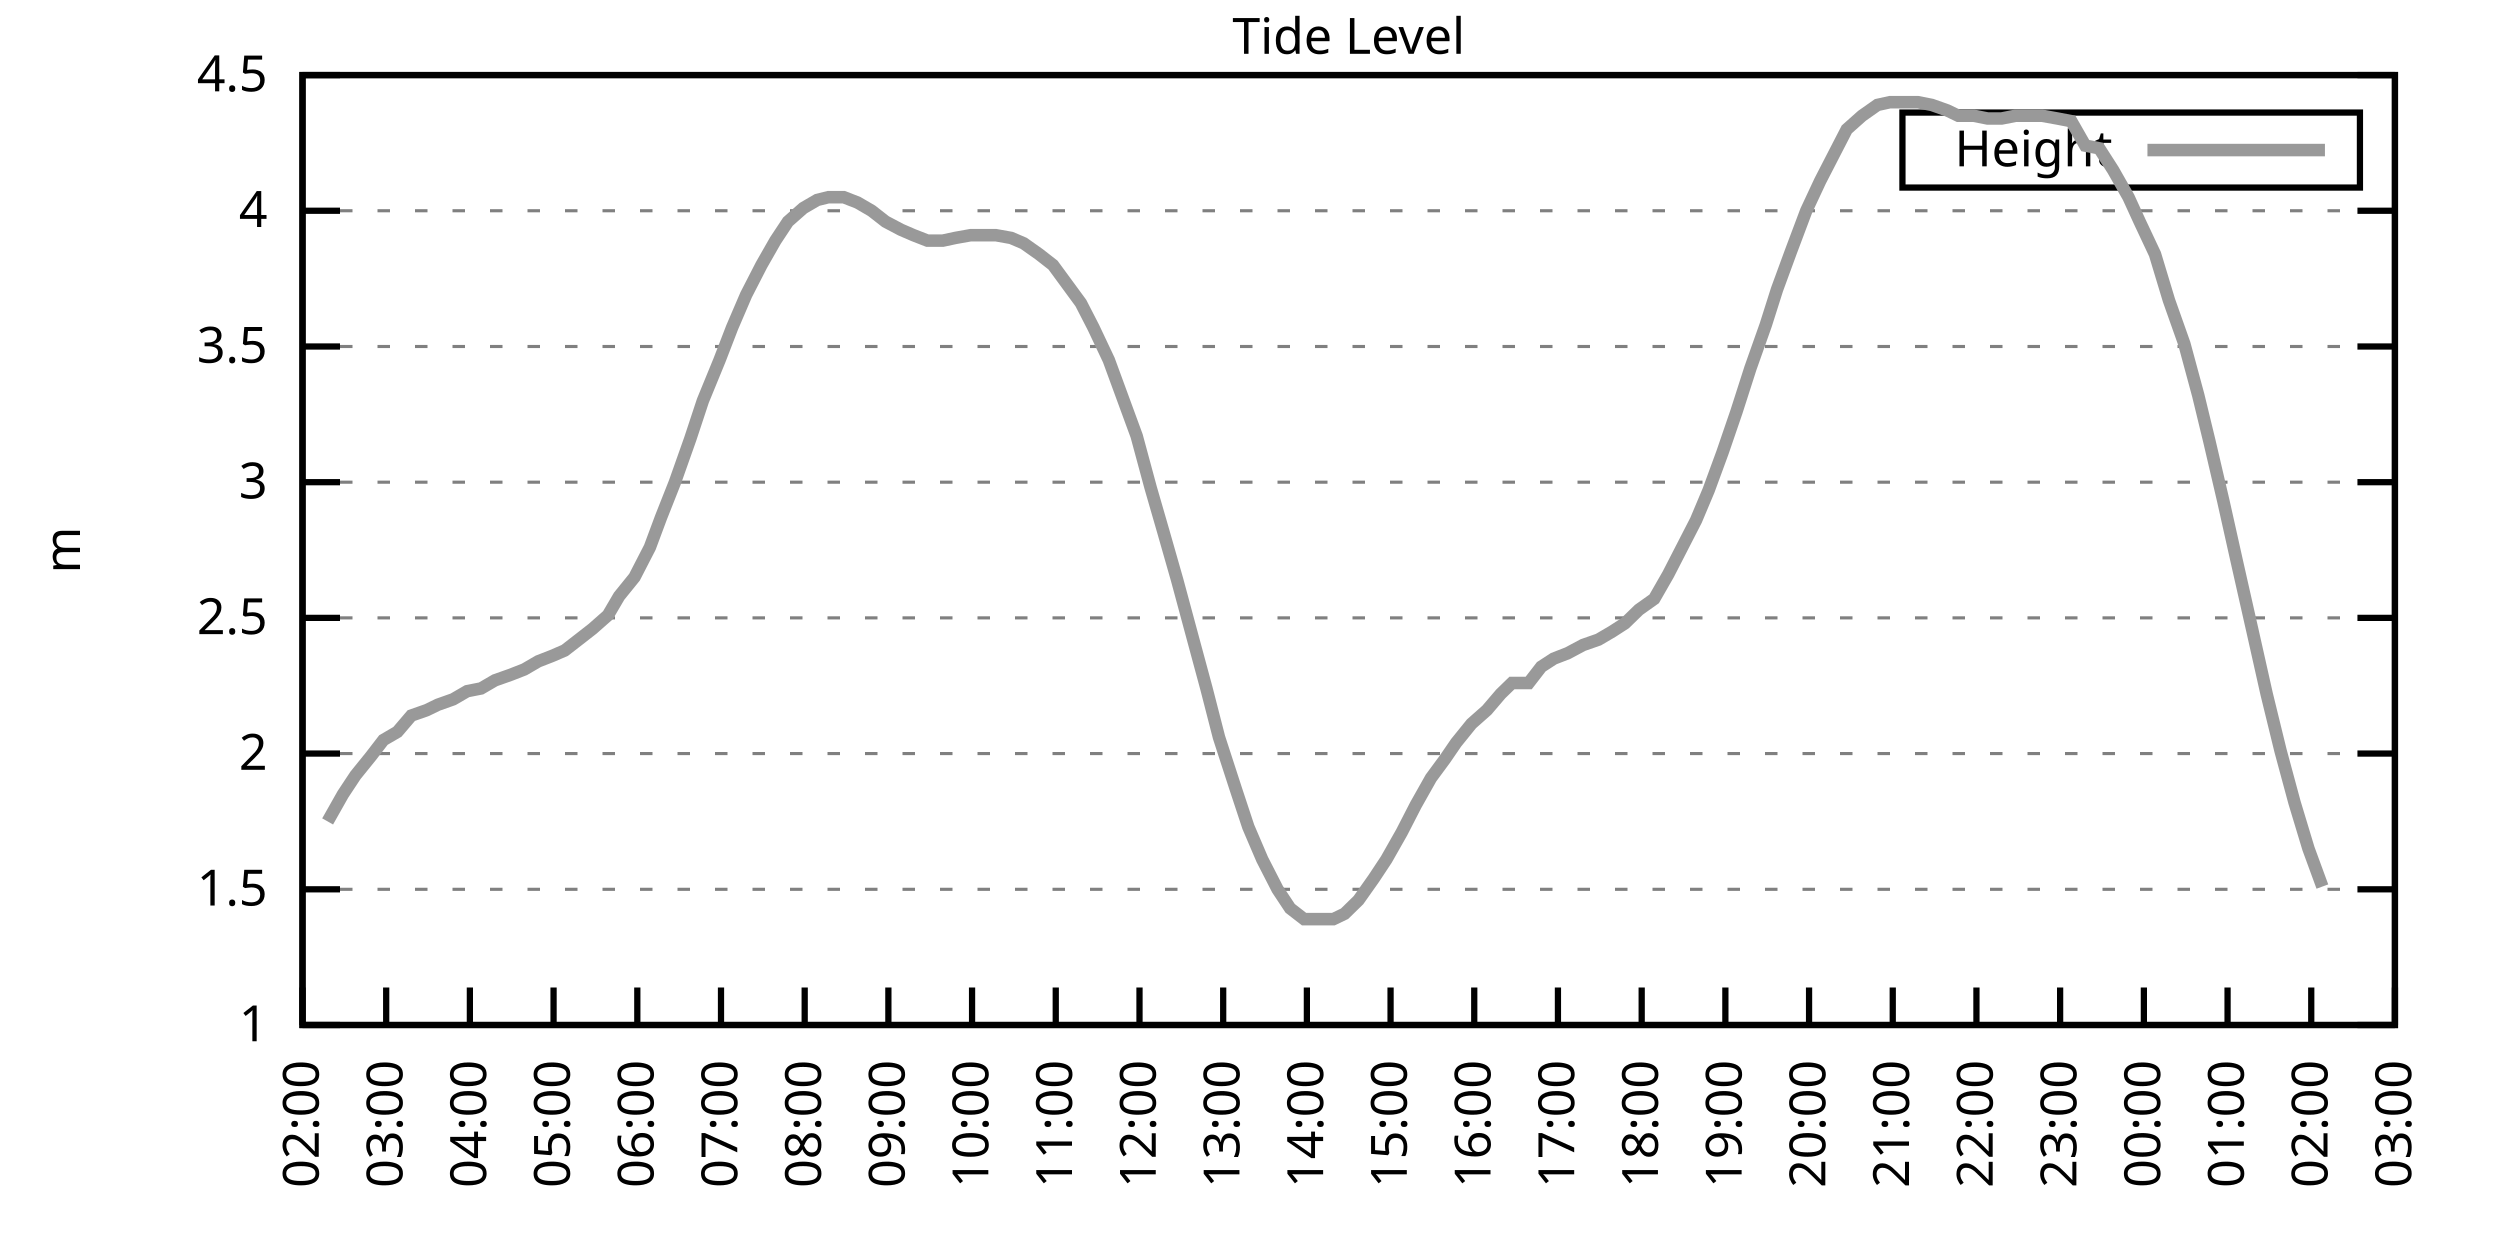
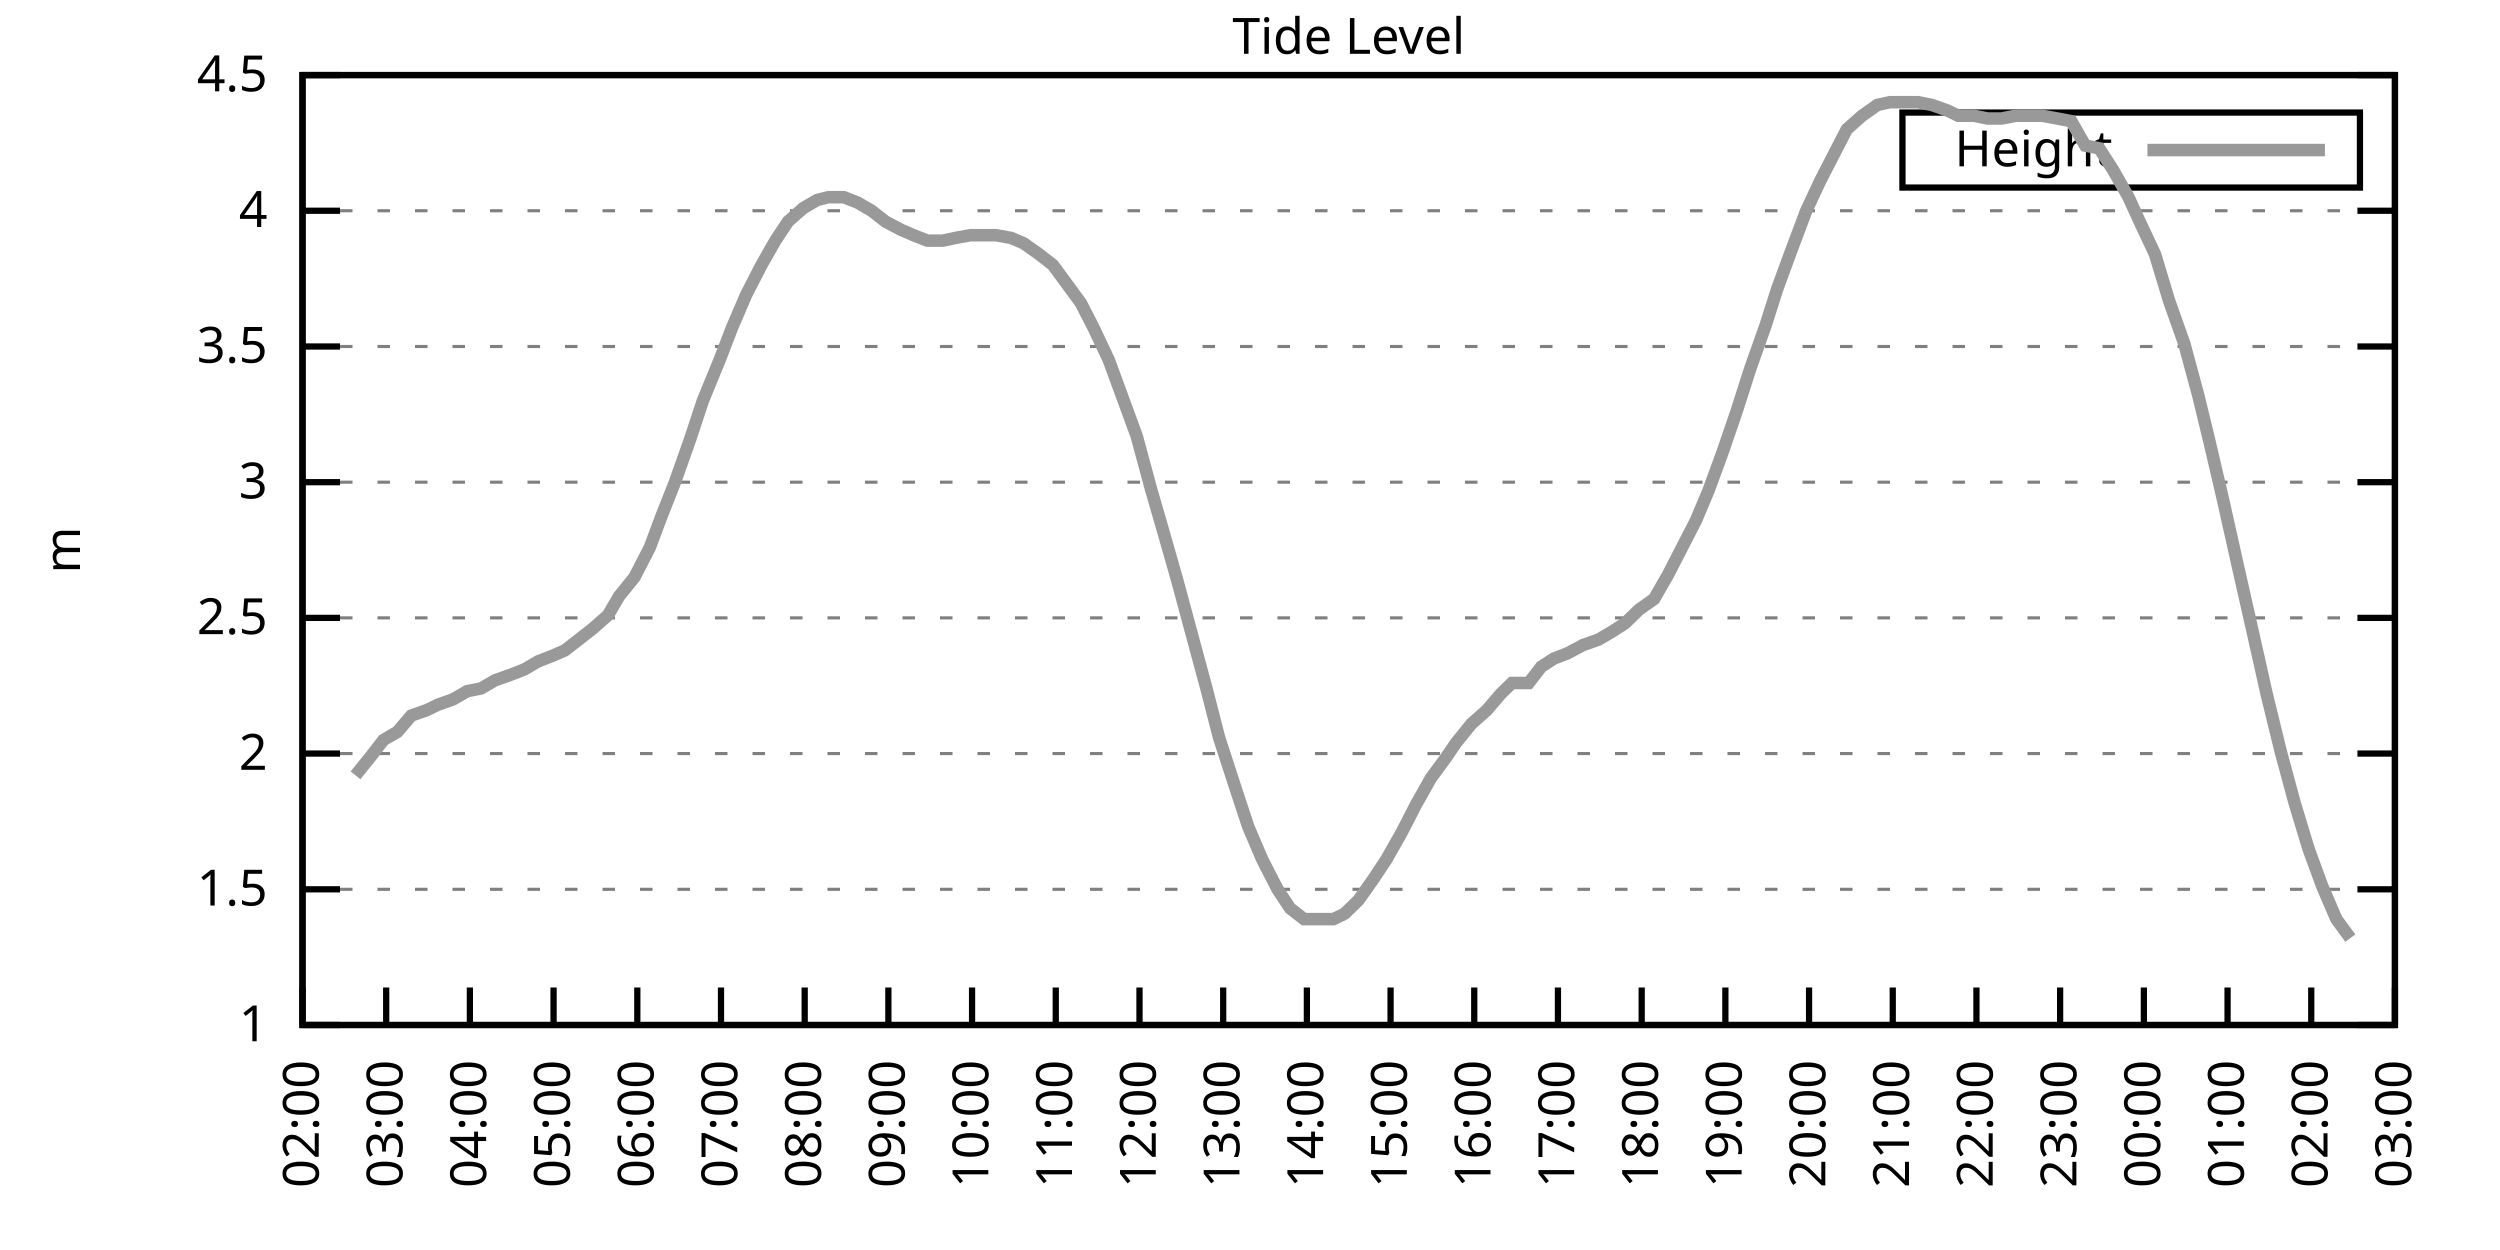
<svg xmlns="http://www.w3.org/2000/svg" xmlns:xlink="http://www.w3.org/1999/xlink" width="400" height="200" viewBox="0 0 400 200">
  <g id="gnuplot_canvas">
    <rect x="0" y="0" width="400" height="200" fill="none" />
    <defs>
      <circle id="gpDot" r="0.5" stroke-width="0.5" stroke="currentColor" />
      <path id="gpPt0" stroke-width="0.333" stroke="currentColor" d="M-1,0 h2 M0,-1 v2" />
      <path id="gpPt1" stroke-width="0.333" stroke="currentColor" d="M-1,-1 L1,1 M1,-1 L-1,1" />
      <path id="gpPt2" stroke-width="0.333" stroke="currentColor" d="M-1,0 L1,0 M0,-1 L0,1 M-1,-1 L1,1 M-1,1 L1,-1" />
      <rect id="gpPt3" stroke-width="0.333" stroke="currentColor" x="-1" y="-1" width="2" height="2" />
      <rect id="gpPt4" stroke-width="0.333" stroke="currentColor" fill="currentColor" x="-1" y="-1" width="2" height="2" />
      <circle id="gpPt5" stroke-width="0.333" stroke="currentColor" cx="0" cy="0" r="1" />
      <use xlink:href="#gpPt5" id="gpPt6" fill="currentColor" stroke="none" />
      <path id="gpPt7" stroke-width="0.333" stroke="currentColor" d="M0,-1.33 L-1.33,0.67 L1.33,0.67 z" />
      <use xlink:href="#gpPt7" id="gpPt8" fill="currentColor" stroke="none" />
      <use xlink:href="#gpPt7" id="gpPt9" stroke="currentColor" transform="rotate(180)" />
      <use xlink:href="#gpPt9" id="gpPt10" fill="currentColor" stroke="none" />
      <use xlink:href="#gpPt3" id="gpPt11" stroke="currentColor" transform="rotate(45)" />
      <use xlink:href="#gpPt11" id="gpPt12" fill="currentColor" stroke="none" />
      <path id="gpPt13" stroke-width="0.333" stroke="currentColor" d="M0,1.330 L1.265,0.411 L0.782,-1.067 L-0.782,-1.076 L-1.265,0.411 z" />
      <use xlink:href="#gpPt13" id="gpPt14" fill="currentColor" stroke="none" />
      <filter id="textbox" filterUnits="objectBoundingBox" x="0" y="0" height="1" width="1">
        <feFlood flood-color="white" flood-opacity="1" result="bgnd" />
        <feComposite in="SourceGraphic" in2="bgnd" operator="atop" />
      </filter>
      <filter id="greybox" filterUnits="objectBoundingBox" x="0" y="0" height="1" width="1">
        <feFlood flood-color="lightgrey" flood-opacity="1" result="grey" />
        <feComposite in="SourceGraphic" in2="grey" operator="atop" />
      </filter>
    </defs>
    <g fill="none" color="white" stroke="currentColor" stroke-width="1.00" stroke-linecap="butt" stroke-linejoin="miter">
</g>
    <g fill="none" color="black" stroke="currentColor" stroke-width="1.00" stroke-linecap="butt" stroke-linejoin="miter">
      <g stroke="none" shape-rendering="crispEdges">
        <polygon fill="rgb(255, 255, 255)" points="48.40,164.00 383.18,164.00 383.18,12.02 48.40,12.02 " />
      </g>
    </g>
    <g fill="none" color="black" stroke="currentColor" stroke-width="1.00" stroke-linecap="butt" stroke-linejoin="miter">
</g>
    <g fill="none" color="black" stroke="black" stroke-width="0.50" stroke-linecap="butt" stroke-linejoin="miter">
</g>
    <g fill="none" color="gray" stroke="currentColor" stroke-width="0.50" stroke-linecap="butt" stroke-linejoin="miter">
      <path stroke="gray" stroke-dasharray="2,4" class="gridline" d="M48.40,164.00 L383.19,164.00  " />
    </g>
    <g fill="none" color="gray" stroke="gray" stroke-width="1.00" stroke-linecap="butt" stroke-linejoin="miter">
</g>
    <g fill="none" color="black" stroke="currentColor" stroke-width="1.00" stroke-linecap="butt" stroke-linejoin="miter">
      <path stroke="black" d="M48.40,164.00 L54.40,164.00 M383.19,164.00 L377.19,164.00  " />
      <g transform="translate(42.80,166.60)" stroke="none" fill="black" font-family="Sans" font-size="8.00" text-anchor="end">
        <text>
          <tspan font-family="Sans"> 1</tspan>
        </text>
      </g>
    </g>
    <g fill="none" color="black" stroke="currentColor" stroke-width="1.00" stroke-linecap="butt" stroke-linejoin="miter">
</g>
    <g fill="none" color="black" stroke="black" stroke-width="0.50" stroke-linecap="butt" stroke-linejoin="miter">
</g>
    <g fill="none" color="gray" stroke="currentColor" stroke-width="0.50" stroke-linecap="butt" stroke-linejoin="miter">
      <path stroke="gray" stroke-dasharray="2,4" class="gridline" d="M48.40,142.29 L383.19,142.29  " />
    </g>
    <g fill="none" color="gray" stroke="gray" stroke-width="1.00" stroke-linecap="butt" stroke-linejoin="miter">
</g>
    <g fill="none" color="black" stroke="currentColor" stroke-width="1.00" stroke-linecap="butt" stroke-linejoin="miter">
      <path stroke="black" d="M48.40,142.29 L54.40,142.29 M383.19,142.29 L377.19,142.29  " />
      <g transform="translate(42.80,144.89)" stroke="none" fill="black" font-family="Sans" font-size="8.00" text-anchor="end">
        <text>
          <tspan font-family="Sans"> 1.5</tspan>
        </text>
      </g>
    </g>
    <g fill="none" color="black" stroke="currentColor" stroke-width="1.00" stroke-linecap="butt" stroke-linejoin="miter">
</g>
    <g fill="none" color="black" stroke="black" stroke-width="0.50" stroke-linecap="butt" stroke-linejoin="miter">
</g>
    <g fill="none" color="gray" stroke="currentColor" stroke-width="0.50" stroke-linecap="butt" stroke-linejoin="miter">
      <path stroke="gray" stroke-dasharray="2,4" class="gridline" d="M48.40,120.57 L383.19,120.57  " />
    </g>
    <g fill="none" color="gray" stroke="gray" stroke-width="1.00" stroke-linecap="butt" stroke-linejoin="miter">
</g>
    <g fill="none" color="black" stroke="currentColor" stroke-width="1.00" stroke-linecap="butt" stroke-linejoin="miter">
      <path stroke="black" d="M48.40,120.57 L54.40,120.57 M383.19,120.57 L377.19,120.57  " />
      <g transform="translate(42.80,123.17)" stroke="none" fill="black" font-family="Sans" font-size="8.00" text-anchor="end">
        <text>
          <tspan font-family="Sans"> 2</tspan>
        </text>
      </g>
    </g>
    <g fill="none" color="black" stroke="currentColor" stroke-width="1.00" stroke-linecap="butt" stroke-linejoin="miter">
</g>
    <g fill="none" color="black" stroke="black" stroke-width="0.50" stroke-linecap="butt" stroke-linejoin="miter">
</g>
    <g fill="none" color="gray" stroke="currentColor" stroke-width="0.50" stroke-linecap="butt" stroke-linejoin="miter">
      <path stroke="gray" stroke-dasharray="2,4" class="gridline" d="M48.40,98.86 L383.19,98.86  " />
    </g>
    <g fill="none" color="gray" stroke="gray" stroke-width="1.00" stroke-linecap="butt" stroke-linejoin="miter">
</g>
    <g fill="none" color="black" stroke="currentColor" stroke-width="1.00" stroke-linecap="butt" stroke-linejoin="miter">
      <path stroke="black" d="M48.40,98.86 L54.40,98.86 M383.19,98.86 L377.19,98.86  " />
      <g transform="translate(42.80,101.46)" stroke="none" fill="black" font-family="Sans" font-size="8.00" text-anchor="end">
        <text>
          <tspan font-family="Sans"> 2.5</tspan>
        </text>
      </g>
    </g>
    <g fill="none" color="black" stroke="currentColor" stroke-width="1.00" stroke-linecap="butt" stroke-linejoin="miter">
</g>
    <g fill="none" color="black" stroke="black" stroke-width="0.50" stroke-linecap="butt" stroke-linejoin="miter">
</g>
    <g fill="none" color="gray" stroke="currentColor" stroke-width="0.50" stroke-linecap="butt" stroke-linejoin="miter">
      <path stroke="gray" stroke-dasharray="2,4" class="gridline" d="M48.40,77.15 L383.19,77.15  " />
    </g>
    <g fill="none" color="gray" stroke="gray" stroke-width="1.00" stroke-linecap="butt" stroke-linejoin="miter">
</g>
    <g fill="none" color="black" stroke="currentColor" stroke-width="1.00" stroke-linecap="butt" stroke-linejoin="miter">
      <path stroke="black" d="M48.40,77.15 L54.40,77.15 M383.19,77.15 L377.19,77.15  " />
      <g transform="translate(42.80,79.75)" stroke="none" fill="black" font-family="Sans" font-size="8.00" text-anchor="end">
        <text>
          <tspan font-family="Sans"> 3</tspan>
        </text>
      </g>
    </g>
    <g fill="none" color="black" stroke="currentColor" stroke-width="1.00" stroke-linecap="butt" stroke-linejoin="miter">
</g>
    <g fill="none" color="black" stroke="black" stroke-width="0.50" stroke-linecap="butt" stroke-linejoin="miter">
</g>
    <g fill="none" color="gray" stroke="currentColor" stroke-width="0.50" stroke-linecap="butt" stroke-linejoin="miter">
      <path stroke="gray" stroke-dasharray="2,4" class="gridline" d="M48.40,55.44 L383.19,55.44  " />
    </g>
    <g fill="none" color="gray" stroke="gray" stroke-width="1.00" stroke-linecap="butt" stroke-linejoin="miter">
</g>
    <g fill="none" color="black" stroke="currentColor" stroke-width="1.00" stroke-linecap="butt" stroke-linejoin="miter">
      <path stroke="black" d="M48.40,55.44 L54.40,55.44 M383.19,55.44 L377.19,55.44  " />
      <g transform="translate(42.80,58.04)" stroke="none" fill="black" font-family="Sans" font-size="8.00" text-anchor="end">
        <text>
          <tspan font-family="Sans"> 3.5</tspan>
        </text>
      </g>
    </g>
    <g fill="none" color="black" stroke="currentColor" stroke-width="1.00" stroke-linecap="butt" stroke-linejoin="miter">
</g>
    <g fill="none" color="black" stroke="black" stroke-width="0.50" stroke-linecap="butt" stroke-linejoin="miter">
</g>
    <g fill="none" color="gray" stroke="currentColor" stroke-width="0.50" stroke-linecap="butt" stroke-linejoin="miter">
      <path stroke="gray" stroke-dasharray="2,4" class="gridline" d="M48.40,33.72 L383.19,33.72  " />
    </g>
    <g fill="none" color="gray" stroke="gray" stroke-width="1.00" stroke-linecap="butt" stroke-linejoin="miter">
</g>
    <g fill="none" color="black" stroke="currentColor" stroke-width="1.00" stroke-linecap="butt" stroke-linejoin="miter">
      <path stroke="black" d="M48.40,33.72 L54.40,33.72 M383.19,33.72 L377.19,33.72  " />
      <g transform="translate(42.80,36.32)" stroke="none" fill="black" font-family="Sans" font-size="8.00" text-anchor="end">
        <text>
          <tspan font-family="Sans"> 4</tspan>
        </text>
      </g>
    </g>
    <g fill="none" color="black" stroke="currentColor" stroke-width="1.00" stroke-linecap="butt" stroke-linejoin="miter">
</g>
    <g fill="none" color="black" stroke="black" stroke-width="0.50" stroke-linecap="butt" stroke-linejoin="miter">
</g>
    <g fill="none" color="gray" stroke="currentColor" stroke-width="0.50" stroke-linecap="butt" stroke-linejoin="miter">
      <path stroke="gray" stroke-dasharray="2,4" class="gridline" d="M48.40,12.01 L383.19,12.01  " />
    </g>
    <g fill="none" color="gray" stroke="gray" stroke-width="1.00" stroke-linecap="butt" stroke-linejoin="miter">
</g>
    <g fill="none" color="black" stroke="currentColor" stroke-width="1.00" stroke-linecap="butt" stroke-linejoin="miter">
      <path stroke="black" d="M48.40,12.01 L54.40,12.01 M383.19,12.01 L377.19,12.01  " />
      <g transform="translate(42.80,14.61)" stroke="none" fill="black" font-family="Sans" font-size="8.00" text-anchor="end">
        <text>
          <tspan font-family="Sans"> 4.5</tspan>
        </text>
      </g>
    </g>
    <g fill="none" color="black" stroke="currentColor" stroke-width="1.00" stroke-linecap="butt" stroke-linejoin="miter">
      <path stroke="black" d="M48.40,164.00 L48.40,158.00  " />
      <g transform="translate(51.00,169.60) rotate(270.00)" stroke="none" fill="black" font-family="Sans" font-size="8.00" text-anchor="end">
        <text>
          <tspan font-family="Sans">02:00</tspan>
        </text>
      </g>
    </g>
    <g fill="none" color="black" stroke="currentColor" stroke-width="1.00" stroke-linecap="butt" stroke-linejoin="miter">
      <path stroke="black" d="M61.79,164.00 L61.79,158.00  " />
      <g transform="translate(64.39,169.60) rotate(270.00)" stroke="none" fill="black" font-family="Sans" font-size="8.00" text-anchor="end">
        <text>
          <tspan font-family="Sans">03:00</tspan>
        </text>
      </g>
    </g>
    <g fill="none" color="black" stroke="currentColor" stroke-width="1.00" stroke-linecap="butt" stroke-linejoin="miter">
      <path stroke="black" d="M75.18,164.00 L75.18,158.00  " />
      <g transform="translate(77.78,169.60) rotate(270.00)" stroke="none" fill="black" font-family="Sans" font-size="8.00" text-anchor="end">
        <text>
          <tspan font-family="Sans">04:00</tspan>
        </text>
      </g>
    </g>
    <g fill="none" color="black" stroke="currentColor" stroke-width="1.00" stroke-linecap="butt" stroke-linejoin="miter">
      <path stroke="black" d="M88.57,164.00 L88.57,158.00  " />
      <g transform="translate(91.17,169.60) rotate(270.00)" stroke="none" fill="black" font-family="Sans" font-size="8.00" text-anchor="end">
        <text>
          <tspan font-family="Sans">05:00</tspan>
        </text>
      </g>
    </g>
    <g fill="none" color="black" stroke="currentColor" stroke-width="1.00" stroke-linecap="butt" stroke-linejoin="miter">
      <path stroke="black" d="M101.97,164.00 L101.97,158.00  " />
      <g transform="translate(104.57,169.60) rotate(270.00)" stroke="none" fill="black" font-family="Sans" font-size="8.00" text-anchor="end">
        <text>
          <tspan font-family="Sans">06:00</tspan>
        </text>
      </g>
    </g>
    <g fill="none" color="black" stroke="currentColor" stroke-width="1.00" stroke-linecap="butt" stroke-linejoin="miter">
      <path stroke="black" d="M115.36,164.00 L115.36,158.00  " />
      <g transform="translate(117.96,169.60) rotate(270.00)" stroke="none" fill="black" font-family="Sans" font-size="8.00" text-anchor="end">
        <text>
          <tspan font-family="Sans">07:00</tspan>
        </text>
      </g>
    </g>
    <g fill="none" color="black" stroke="currentColor" stroke-width="1.00" stroke-linecap="butt" stroke-linejoin="miter">
      <path stroke="black" d="M128.75,164.00 L128.75,158.00  " />
      <g transform="translate(131.35,169.60) rotate(270.00)" stroke="none" fill="black" font-family="Sans" font-size="8.00" text-anchor="end">
        <text>
          <tspan font-family="Sans">08:00</tspan>
        </text>
      </g>
    </g>
    <g fill="none" color="black" stroke="currentColor" stroke-width="1.00" stroke-linecap="butt" stroke-linejoin="miter">
      <path stroke="black" d="M142.14,164.00 L142.14,158.00  " />
      <g transform="translate(144.74,169.60) rotate(270.00)" stroke="none" fill="black" font-family="Sans" font-size="8.00" text-anchor="end">
        <text>
          <tspan font-family="Sans">09:00</tspan>
        </text>
      </g>
    </g>
    <g fill="none" color="black" stroke="currentColor" stroke-width="1.00" stroke-linecap="butt" stroke-linejoin="miter">
      <path stroke="black" d="M155.53,164.00 L155.53,158.00  " />
      <g transform="translate(158.13,169.60) rotate(270.00)" stroke="none" fill="black" font-family="Sans" font-size="8.00" text-anchor="end">
        <text>
          <tspan font-family="Sans">10:00</tspan>
        </text>
      </g>
    </g>
    <g fill="none" color="black" stroke="currentColor" stroke-width="1.00" stroke-linecap="butt" stroke-linejoin="miter">
      <path stroke="black" d="M168.92,164.00 L168.92,158.00  " />
      <g transform="translate(171.52,169.60) rotate(270.00)" stroke="none" fill="black" font-family="Sans" font-size="8.00" text-anchor="end">
        <text>
          <tspan font-family="Sans">11:00</tspan>
        </text>
      </g>
    </g>
    <g fill="none" color="black" stroke="currentColor" stroke-width="1.00" stroke-linecap="butt" stroke-linejoin="miter">
      <path stroke="black" d="M182.32,164.00 L182.32,158.00  " />
      <g transform="translate(184.92,169.60) rotate(270.00)" stroke="none" fill="black" font-family="Sans" font-size="8.00" text-anchor="end">
        <text>
          <tspan font-family="Sans">12:00</tspan>
        </text>
      </g>
    </g>
    <g fill="none" color="black" stroke="currentColor" stroke-width="1.00" stroke-linecap="butt" stroke-linejoin="miter">
      <path stroke="black" d="M195.71,164.00 L195.71,158.00  " />
      <g transform="translate(198.31,169.60) rotate(270.00)" stroke="none" fill="black" font-family="Sans" font-size="8.00" text-anchor="end">
        <text>
          <tspan font-family="Sans">13:00</tspan>
        </text>
      </g>
    </g>
    <g fill="none" color="black" stroke="currentColor" stroke-width="1.00" stroke-linecap="butt" stroke-linejoin="miter">
      <path stroke="black" d="M209.10,164.00 L209.10,158.00  " />
      <g transform="translate(211.70,169.60) rotate(270.00)" stroke="none" fill="black" font-family="Sans" font-size="8.00" text-anchor="end">
        <text>
          <tspan font-family="Sans">14:00</tspan>
        </text>
      </g>
    </g>
    <g fill="none" color="black" stroke="currentColor" stroke-width="1.00" stroke-linecap="butt" stroke-linejoin="miter">
      <path stroke="black" d="M222.49,164.00 L222.49,158.00  " />
      <g transform="translate(225.09,169.60) rotate(270.00)" stroke="none" fill="black" font-family="Sans" font-size="8.00" text-anchor="end">
        <text>
          <tspan font-family="Sans">15:00</tspan>
        </text>
      </g>
    </g>
    <g fill="none" color="black" stroke="currentColor" stroke-width="1.00" stroke-linecap="butt" stroke-linejoin="miter">
      <path stroke="black" d="M235.88,164.00 L235.88,158.00  " />
      <g transform="translate(238.48,169.60) rotate(270.00)" stroke="none" fill="black" font-family="Sans" font-size="8.00" text-anchor="end">
        <text>
          <tspan font-family="Sans">16:00</tspan>
        </text>
      </g>
    </g>
    <g fill="none" color="black" stroke="currentColor" stroke-width="1.00" stroke-linecap="butt" stroke-linejoin="miter">
      <path stroke="black" d="M249.27,164.00 L249.27,158.00  " />
      <g transform="translate(251.87,169.60) rotate(270.00)" stroke="none" fill="black" font-family="Sans" font-size="8.00" text-anchor="end">
        <text>
          <tspan font-family="Sans">17:00</tspan>
        </text>
      </g>
    </g>
    <g fill="none" color="black" stroke="currentColor" stroke-width="1.00" stroke-linecap="butt" stroke-linejoin="miter">
      <path stroke="black" d="M262.67,164.00 L262.67,158.00  " />
      <g transform="translate(265.27,169.60) rotate(270.00)" stroke="none" fill="black" font-family="Sans" font-size="8.00" text-anchor="end">
        <text>
          <tspan font-family="Sans">18:00</tspan>
        </text>
      </g>
    </g>
    <g fill="none" color="black" stroke="currentColor" stroke-width="1.00" stroke-linecap="butt" stroke-linejoin="miter">
      <path stroke="black" d="M276.06,164.00 L276.06,158.00  " />
      <g transform="translate(278.66,169.60) rotate(270.00)" stroke="none" fill="black" font-family="Sans" font-size="8.00" text-anchor="end">
        <text>
          <tspan font-family="Sans">19:00</tspan>
        </text>
      </g>
    </g>
    <g fill="none" color="black" stroke="currentColor" stroke-width="1.00" stroke-linecap="butt" stroke-linejoin="miter">
      <path stroke="black" d="M289.45,164.00 L289.45,158.00  " />
      <g transform="translate(292.05,169.60) rotate(270.00)" stroke="none" fill="black" font-family="Sans" font-size="8.00" text-anchor="end">
        <text>
          <tspan font-family="Sans">20:00</tspan>
        </text>
      </g>
    </g>
    <g fill="none" color="black" stroke="currentColor" stroke-width="1.00" stroke-linecap="butt" stroke-linejoin="miter">
      <path stroke="black" d="M302.84,164.00 L302.84,158.00  " />
      <g transform="translate(305.44,169.60) rotate(270.00)" stroke="none" fill="black" font-family="Sans" font-size="8.00" text-anchor="end">
        <text>
          <tspan font-family="Sans">21:00</tspan>
        </text>
      </g>
    </g>
    <g fill="none" color="black" stroke="currentColor" stroke-width="1.00" stroke-linecap="butt" stroke-linejoin="miter">
      <path stroke="black" d="M316.23,164.00 L316.23,158.00  " />
      <g transform="translate(318.83,169.60) rotate(270.00)" stroke="none" fill="black" font-family="Sans" font-size="8.00" text-anchor="end">
        <text>
          <tspan font-family="Sans">22:00</tspan>
        </text>
      </g>
    </g>
    <g fill="none" color="black" stroke="currentColor" stroke-width="1.00" stroke-linecap="butt" stroke-linejoin="miter">
      <path stroke="black" d="M329.62,164.00 L329.62,158.00  " />
      <g transform="translate(332.22,169.60) rotate(270.00)" stroke="none" fill="black" font-family="Sans" font-size="8.00" text-anchor="end">
        <text>
          <tspan font-family="Sans">23:00</tspan>
        </text>
      </g>
    </g>
    <g fill="none" color="black" stroke="currentColor" stroke-width="1.00" stroke-linecap="butt" stroke-linejoin="miter">
      <path stroke="black" d="M343.02,164.00 L343.02,158.00  " />
      <g transform="translate(345.62,169.60) rotate(270.00)" stroke="none" fill="black" font-family="Sans" font-size="8.00" text-anchor="end">
        <text>
          <tspan font-family="Sans">00:00</tspan>
        </text>
      </g>
    </g>
    <g fill="none" color="black" stroke="currentColor" stroke-width="1.00" stroke-linecap="butt" stroke-linejoin="miter">
      <path stroke="black" d="M356.41,164.00 L356.41,158.00  " />
      <g transform="translate(359.01,169.60) rotate(270.00)" stroke="none" fill="black" font-family="Sans" font-size="8.00" text-anchor="end">
        <text>
          <tspan font-family="Sans">01:00</tspan>
        </text>
      </g>
    </g>
    <g fill="none" color="black" stroke="currentColor" stroke-width="1.00" stroke-linecap="butt" stroke-linejoin="miter">
      <path stroke="black" d="M369.80,164.00 L369.80,158.00  " />
      <g transform="translate(372.40,169.60) rotate(270.00)" stroke="none" fill="black" font-family="Sans" font-size="8.00" text-anchor="end">
        <text>
          <tspan font-family="Sans">02:00</tspan>
        </text>
      </g>
    </g>
    <g fill="none" color="black" stroke="currentColor" stroke-width="1.00" stroke-linecap="butt" stroke-linejoin="miter">
      <path stroke="black" d="M383.19,164.00 L383.19,158.00  " />
      <g transform="translate(385.79,169.60) rotate(270.00)" stroke="none" fill="black" font-family="Sans" font-size="8.00" text-anchor="end">
        <text>
          <tspan font-family="Sans">03:00</tspan>
        </text>
      </g>
    </g>
    <g fill="none" color="black" stroke="currentColor" stroke-width="1.00" stroke-linecap="butt" stroke-linejoin="miter">
</g>
    <g fill="none" color="black" stroke="currentColor" stroke-width="1.00" stroke-linecap="butt" stroke-linejoin="miter">
      <path stroke="black" d="M48.40,12.01 L48.40,164.00 L383.19,164.00 L383.19,12.01 L48.40,12.01 Z  " />
    </g>
    <g fill="none" color="black" stroke="currentColor" stroke-width="1.00" stroke-linecap="butt" stroke-linejoin="miter">
</g>
    <g fill="none" color="black" stroke="currentColor" stroke-width="1.00" stroke-linecap="butt" stroke-linejoin="miter">
      <path stroke="black" d="M304.39,30.01 L304.39,18.01 L377.59,18.01 L377.59,30.01 L304.39,30.01 Z  " />
    </g>
    <g id="Tide_level_plot_1">
      <g fill="none" color="white" stroke="black" stroke-width="2.00" stroke-linecap="butt" stroke-linejoin="miter">
</g>
      <g fill="none" color="black" stroke="currentColor" stroke-width="2.00" stroke-linecap="butt" stroke-linejoin="miter">
        <g transform="translate(337.99,26.61)" stroke="none" fill="black" font-family="Sans" font-size="8.00" text-anchor="end">
          <text>
            <tspan font-family="Sans">Height</tspan>
          </text>
        </g>
      </g>
      <g fill="none" color="black" stroke="currentColor" stroke-width="2.00" stroke-linecap="butt" stroke-linejoin="miter">
-         <path stroke="rgb(153, 153, 153)" d="M343.59,24.01 L371.99,24.01 M52.42,131.43 L54.87,127.09 L56.88,124.05 L59.34,121.01 L61.35,118.40 L63.58,117.10   L65.81,114.49 L68.26,113.63 L70.05,112.76 L72.50,111.89 L74.74,110.59 L76.97,110.15 L79.20,108.85 L81.66,107.98   L83.89,107.11 L86.12,105.81 L88.35,104.94 L90.36,104.07 L92.59,102.34 L94.82,100.60 L97.28,98.43 L99.06,95.39   L101.52,92.35 L103.98,87.57 L105.76,82.79 L107.99,77.15 L110.45,70.20 L112.46,64.12 L115.13,57.61 L117.14,52.40   L119.38,47.18 L121.83,42.41 L124.06,38.50 L126.07,35.46 L128.53,33.29 L130.76,31.99 L132.54,31.55 L135.00,31.55   L137.23,32.42 L139.46,33.72 L141.69,35.46 L144.15,36.76 L146.16,37.63 L148.39,38.50 L150.85,38.50 L152.85,38.07   L155.31,37.63 L157.32,37.63 L159.33,37.63 L161.78,38.07 L163.79,38.93 L166.25,40.67 L168.48,42.41 L170.71,45.45   L172.94,48.49 L174.95,52.40 L177.41,57.61 L179.64,63.69 L181.87,69.77 L184.10,78.02 L186.11,84.97 L188.34,92.78   L190.80,101.90 L193.03,110.15 L195.04,117.97 L197.72,126.22 L199.73,132.30 L201.96,137.51 L204.41,142.29 L206.42,145.33   L208.65,147.06 L213.34,147.06 L215.13,146.20 L217.36,144.02 L219.81,140.55 L221.82,137.51 L224.28,133.17 L226.51,128.83   L228.96,124.48 L231.20,121.44 L232.98,118.84 L235.44,115.80 L237.89,113.63 L240.12,111.02 L241.91,109.28 L244.59,109.28   L246.60,106.68 L248.60,105.38 L250.84,104.51 L253.29,103.20 L255.75,102.34 L257.98,101.03 L259.99,99.73 L262.22,97.56   L264.67,95.82 L266.91,91.91 L269.14,87.57 L271.37,83.23 L273.38,78.45 L275.61,72.37 L277.84,65.86 L280.07,58.91   L282.53,51.96 L284.32,46.32 L286.55,40.24 L289.00,33.72 L291.23,28.95 L293.69,24.17 L295.48,20.70 L297.93,18.52   L300.39,16.79 L302.39,16.35 L304.85,16.35 L306.86,16.35 L309.09,16.79 L311.54,17.66 L313.33,18.52 L315.79,18.52   L318.02,18.96 L320.25,18.96 L322.48,18.52 L324.71,18.52 L326.72,18.52 L329.18,18.96 L331.41,19.39 L333.64,23.30   L335.87,23.73 L338.10,27.21 L340.56,31.55 L342.35,35.46 L344.80,40.67 L347.03,48.05 L349.49,55.00 L351.72,63.25   L353.51,70.63 L355.74,80.19 L357.97,90.18 L360.42,101.03 L362.66,111.02 L364.89,120.14 L367.12,128.39 L369.35,135.77   L371.58,141.85  " />
+         <path stroke="rgb(153, 153, 153)" d="M343.59,24.01 L371.99,24.01 M56.88,124.05 L59.34,121.01 L61.35,118.40 L63.58,117.10 L65.81,114.49 L68.26,113.63   L70.05,112.76 L72.50,111.89 L74.74,110.59 L76.97,110.15 L79.20,108.85 L81.66,107.98 L83.89,107.11 L86.12,105.81   L88.35,104.94 L90.36,104.07 L92.59,102.34 L94.82,100.60 L97.28,98.43 L99.06,95.39 L101.52,92.35 L103.98,87.57   L105.76,82.79 L107.99,77.15 L110.45,70.20 L112.46,64.12 L115.13,57.61 L117.14,52.40 L119.38,47.18 L121.83,42.41   L124.06,38.50 L126.07,35.46 L128.53,33.29 L130.76,31.99 L132.54,31.55 L135.00,31.55 L137.23,32.42 L139.46,33.72   L141.69,35.46 L144.15,36.76 L146.16,37.63 L148.39,38.50 L150.85,38.50 L152.85,38.07 L155.31,37.63 L157.32,37.63   L159.33,37.63 L161.78,38.07 L163.79,38.93 L166.25,40.67 L168.48,42.41 L170.71,45.45 L172.94,48.49 L174.95,52.40   L177.41,57.61 L179.64,63.69 L181.87,69.77 L184.10,78.02 L186.11,84.97 L188.34,92.78 L190.80,101.90 L193.03,110.15   L195.04,117.97 L197.72,126.22 L199.73,132.30 L201.96,137.51 L204.41,142.29 L206.42,145.33 L208.65,147.06 L213.34,147.06   L215.13,146.20 L217.36,144.02 L219.81,140.55 L221.82,137.51 L224.28,133.17 L226.51,128.83 L228.96,124.48 L231.20,121.44   L232.98,118.84 L235.44,115.80 L237.89,113.63 L240.12,111.02 L241.91,109.28 L244.59,109.28 L246.60,106.68 L248.60,105.38   L250.84,104.51 L253.29,103.20 L255.75,102.34 L257.98,101.03 L259.99,99.73 L262.22,97.56 L264.67,95.82 L266.91,91.91   L269.14,87.57 L271.37,83.23 L273.38,78.45 L275.61,72.37 L277.84,65.86 L280.07,58.91 L282.53,51.96 L284.32,46.32   L286.55,40.24 L289.00,33.72 L291.23,28.95 L293.69,24.17 L295.48,20.70 L297.93,18.52 L300.39,16.79 L302.39,16.35   L304.85,16.35 L306.86,16.35 L309.09,16.79 L311.54,17.66 L313.33,18.52 L315.79,18.52 L318.02,18.96 L320.25,18.96   L322.48,18.52 L324.71,18.52 L326.72,18.52 L329.18,18.96 L331.41,19.39 L333.64,23.30 L335.87,23.73 L338.10,27.21   L340.56,31.55 L342.35,35.46 L344.80,40.67 L347.03,48.05 L349.49,55.00 L351.72,63.25 L353.51,70.63 L355.74,80.19   L357.97,90.18 L360.42,101.03 L362.66,111.02 L364.89,120.14 L367.12,128.39 L369.35,135.77 L371.58,141.85 L373.82,147.06   L376.05,150.10  " />
      </g>
    </g>
    <g fill="none" color="black" stroke="currentColor" stroke-width="2.00" stroke-linecap="butt" stroke-linejoin="miter">
</g>
    <g fill="none" color="black" stroke="black" stroke-width="1.00" stroke-linecap="butt" stroke-linejoin="miter">
</g>
    <g fill="none" color="black" stroke="currentColor" stroke-width="1.00" stroke-linecap="butt" stroke-linejoin="miter">
      <path stroke="black" d="M48.40,12.01 L48.40,164.00 L383.19,164.00 L383.19,12.01 L48.40,12.01 Z  " />
      <g transform="translate(12.80,88.01) rotate(270.00)" stroke="none" fill="black" font-family="Sans" font-size="8.00" text-anchor="middle">
        <text>
          <tspan font-family="Sans">m</tspan>
        </text>
      </g>
    </g>
    <g fill="none" color="black" stroke="currentColor" stroke-width="1.00" stroke-linecap="butt" stroke-linejoin="miter">
</g>
    <g fill="none" color="black" stroke="currentColor" stroke-width="1.00" stroke-linecap="butt" stroke-linejoin="miter">
      <g transform="translate(215.79,8.61)" stroke="none" fill="black" font-family="Sans" font-size="8.00" text-anchor="middle">
        <text>
          <tspan font-family="Sans">Tide Level</tspan>
        </text>
      </g>
    </g>
    <g fill="none" color="black" stroke="currentColor" stroke-width="1.00" stroke-linecap="butt" stroke-linejoin="miter">
</g>
  </g>
</svg>
